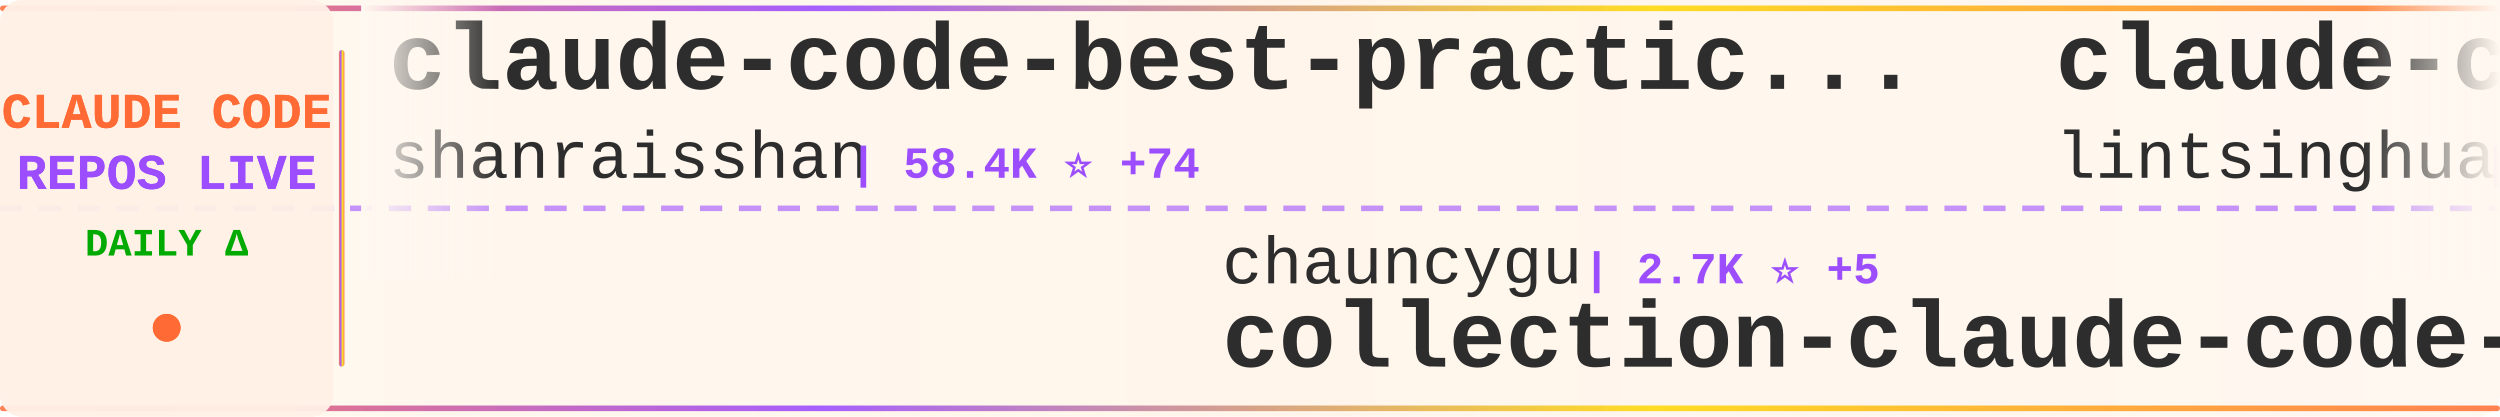
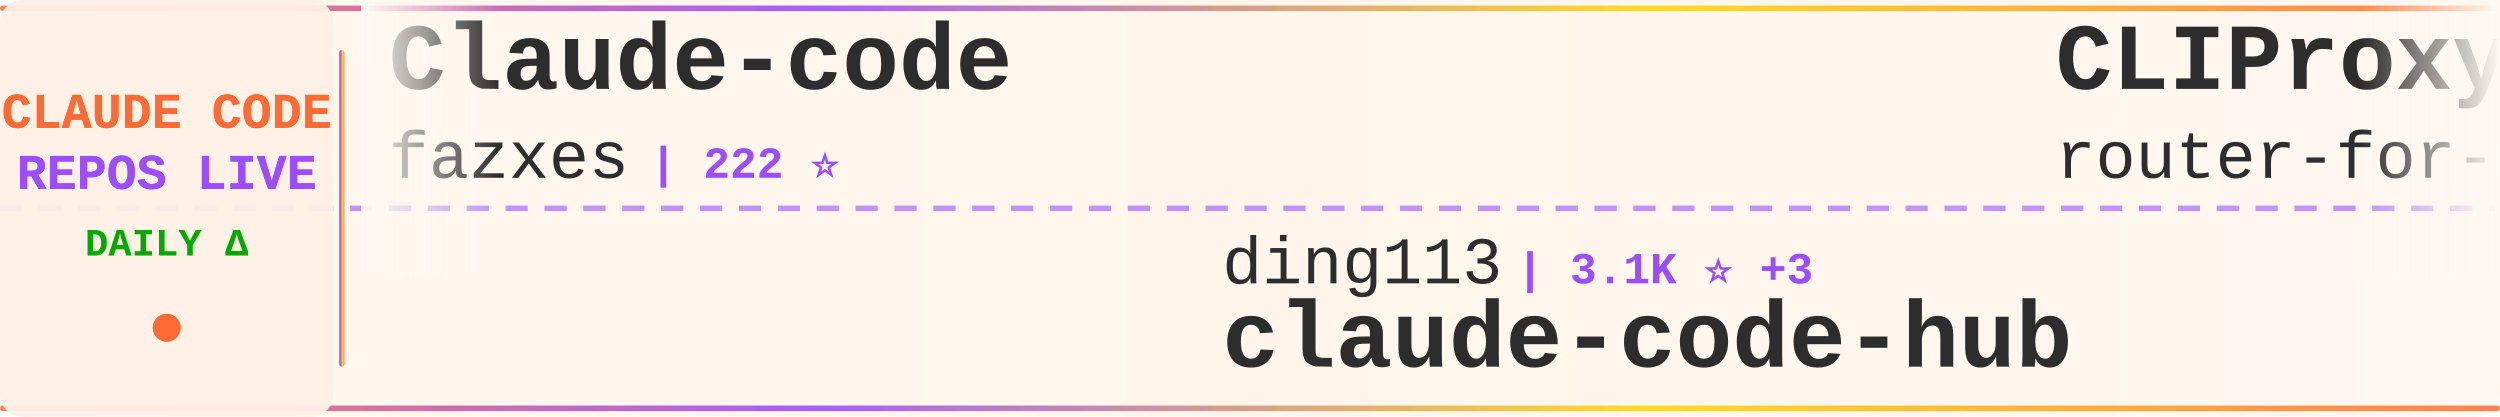
<svg xmlns="http://www.w3.org/2000/svg" width="900" height="150">
  <defs>
    <linearGradient id="tickerBg" x1="0%" y1="0%" x2="100%" y2="0%">
      <stop offset="0%" style="stop-color:#fff8f0;stop-opacity:0.98" />
      <stop offset="50%" style="stop-color:#fff5eb;stop-opacity:1" />
      <stop offset="100%" style="stop-color:#fff8f0;stop-opacity:0.98" />
    </linearGradient>
    <linearGradient id="borderGrad" x1="0%" y1="0%" x2="100%" y2="0%">
      <stop offset="0%" style="stop-color:#FF6B35;stop-opacity:0.85">
        <animate attributeName="stop-opacity" values="0.85;1;0.85" dur="2s" repeatCount="indefinite" />
      </stop>
      <stop offset="33%" style="stop-color:#9C4EFF;stop-opacity:0.9">
        <animate attributeName="stop-opacity" values="0.9;1;0.9" dur="2.2s" repeatCount="indefinite" />
      </stop>
      <stop offset="66%" style="stop-color:#FFD700;stop-opacity:0.85">
        <animate attributeName="stop-opacity" values="0.85;1;0.85" dur="1.8s" repeatCount="indefinite" />
      </stop>
      <stop offset="100%" style="stop-color:#FF6B35;stop-opacity:0.85">
        <animate attributeName="stop-opacity" values="0.85;1;0.85" dur="2s" repeatCount="indefinite" />
      </stop>
    </linearGradient>
    <filter id="textGlow">
      <feGaussianBlur stdDeviation="0.15" result="coloredBlur" />
      <feMerge>
        <feMergeNode in="coloredBlur" />
        <feMergeNode in="SourceGraphic" />
      </feMerge>
    </filter>
    <filter id="metricGlow">
      <feGaussianBlur stdDeviation="0.2" result="coloredBlur" />
      <feMerge>
        <feMergeNode in="coloredBlur" />
        <feMergeNode in="SourceGraphic" />
      </feMerge>
    </filter>
    <linearGradient id="leftFade" x1="0%" y1="0%" x2="100%" y2="0%">
      <stop offset="0%" style="stop-color:#fff8f0;stop-opacity:1" />
      <stop offset="100%" style="stop-color:#fff8f0;stop-opacity:0" />
    </linearGradient>
    <linearGradient id="rightFade" x1="0%" y1="0%" x2="100%" y2="0%">
      <stop offset="0%" style="stop-color:#fff8f0;stop-opacity:0" />
      <stop offset="100%" style="stop-color:#fff8f0;stop-opacity:1" />
    </linearGradient>
  </defs>
  <rect width="900" height="150" fill="url(#tickerBg)" rx="8" />
  <rect x="0" y="2" width="900" height="2" fill="url(#borderGrad)" rx="1" />
  <rect x="0" y="146" width="900" height="2" fill="url(#borderGrad)" rx="1" />
  <line x1="0" y1="75" x2="900" y2="75" stroke="#9C4EFF" stroke-width="2" stroke-dasharray="8 6" opacity="0.6" />
  <rect x="0" y="0" width="120" height="150" fill="#fff0e6" opacity="0.95" rx="8" />
  <text x="60" y="46" font-family="'Courier New', monospace" font-size="18" font-weight="bold" fill="#FF6B35" text-anchor="middle" filter="url(#textGlow)">
    CLAUDE CODE
  </text>
  <text x="60" y="68" font-family="'Courier New', monospace" font-size="18" font-weight="bold" fill="#9C4EFF" text-anchor="middle" filter="url(#textGlow)">
    REPOS LIVE
  </text>
  <text x="60" y="92" font-family="'Courier New', monospace" font-size="14" font-weight="bold" fill="#00aa00" text-anchor="middle">
    DAILY Δ
  </text>
  <circle cx="60" cy="118" r="5" fill="#FF6B35" filter="url(#metricGlow)">
    <animate attributeName="r" values="4;6;4" dur="1.5s" repeatCount="indefinite" />
    <animate attributeName="opacity" values="0.6;1;0.6" dur="1.5s" repeatCount="indefinite" />
  </circle>
  <rect x="122" y="18" width="2" height="114" fill="url(#borderGrad)" rx="1" />
  <clipPath id="tickerClip">
    <rect x="130" y="0" width="770" height="150" />
  </clipPath>
  <g clip-path="url(#tickerClip)">
    <g id="tickerItems">
      <animateTransform attributeName="transform" attributeType="XML" type="translate" from="0 0" to="-3000 0" dur="54s" repeatCount="indefinite" />
      <g transform="translate(0, 0)">
-         <text x="140" y="32" font-family="'Courier New', monospace" font-size="34" font-weight="bold" fill="#2d2d2d">claude-code-best-practic...</text>
-         <text x="140" y="64" font-family="'Courier New', monospace" font-size="24" font-weight="normal" fill="#2d2d2d" opacity="1.0">shanraisshan</text>
-         <text x="306" y="64" font-family="'Courier New', monospace" font-size="16" font-weight="bold" fill="#9C4EFF"> | 58.4K ⭐ +74</text>
+         <text x="140" y="32" font-family="'Courier New', monospace" font-size="34" font-weight="bold" fill="#2d2d2d">Claude-code</text>
+         <text x="140" y="64" font-family="'Courier New', monospace" font-size="24" font-weight="normal" fill="#2d2d2d" opacity="1.0">fazxes</text>
+         <text x="234" y="64" font-family="'Courier New', monospace" font-size="16" font-weight="bold" fill="#9C4EFF"> | 222 ⭐</text>
      </g>
      <g transform="translate(300, 0)">
-         <text x="140" y="102" font-family="'Courier New', monospace" font-size="24" font-weight="normal" fill="#2d2d2d" opacity="1.0">chauncygu</text>
-         <text x="270" y="102" font-family="'Courier New', monospace" font-size="16" font-weight="bold" fill="#9C4EFF"> | 2.7K ⭐ +5</text>
-         <text x="140" y="132" font-family="'Courier New', monospace" font-size="34" font-weight="bold" fill="#2d2d2d">collection-claude-code-s...</text>
+         <text x="140" y="102" font-family="'Courier New', monospace" font-size="24" font-weight="normal" fill="#2d2d2d" opacity="1.0">ding113</text>
+         <text x="246" y="102" font-family="'Courier New', monospace" font-size="16" font-weight="bold" fill="#9C4EFF"> | 3.1K ⭐ +3</text>
+         <text x="140" y="132" font-family="'Courier New', monospace" font-size="34" font-weight="bold" fill="#2d2d2d">claude-code-hub</text>
      </g>
      <g transform="translate(600, 0)">
-         <text x="140" y="32" font-family="'Courier New', monospace" font-size="34" font-weight="bold" fill="#2d2d2d">claude-code-book</text>
-         <text x="140" y="64" font-family="'Courier New', monospace" font-size="24" font-weight="normal" fill="#2d2d2d" opacity="1.0">lintsinghua</text>
-         <text x="294" y="64" font-family="'Courier New', monospace" font-size="16" font-weight="bold" fill="#9C4EFF"> | 3.7K ⭐ +2</text>
+         <text x="140" y="32" font-family="'Courier New', monospace" font-size="34" font-weight="bold" fill="#2d2d2d">CLIProxyAPI</text>
+         <text x="140" y="64" font-family="'Courier New', monospace" font-size="24" font-weight="normal" fill="#2d2d2d" opacity="1.0">router-for-me</text>
+         <text x="318" y="64" font-family="'Courier New', monospace" font-size="16" font-weight="bold" fill="#9C4EFF"> | 38.0K ⭐ +60</text>
      </g>
      <g transform="translate(900, 0)">
-         <text x="140" y="102" font-family="'Courier New', monospace" font-size="24" font-weight="normal" fill="#2d2d2d" opacity="1.0">sugyan</text>
-         <text x="234" y="102" font-family="'Courier New', monospace" font-size="16" font-weight="bold" fill="#9C4EFF"> | 1.1K ⭐</text>
-         <text x="140" y="132" font-family="'Courier New', monospace" font-size="34" font-weight="bold" fill="#2d2d2d">claude-code-webui</text>
+         <text x="140" y="102" font-family="'Courier New', monospace" font-size="24" font-weight="normal" fill="#2d2d2d" opacity="1.0">ChinaSiro</text>
+         <text x="270" y="102" font-family="'Courier New', monospace" font-size="16" font-weight="bold" fill="#9C4EFF"> | 9.4K ⭐ +2</text>
+         <text x="140" y="132" font-family="'Courier New', monospace" font-size="34" font-weight="bold" fill="#2d2d2d">claude-code-sourcemap</text>
      </g>
      <g transform="translate(1200, 0)">
-         <text x="140" y="32" font-family="'Courier New', monospace" font-size="34" font-weight="bold" fill="#2d2d2d">Open-ClaudeCode</text>
-         <text x="140" y="64" font-family="'Courier New', monospace" font-size="24" font-weight="normal" fill="#2d2d2d" opacity="1.0">LING71671</text>
-         <text x="270" y="64" font-family="'Courier New', monospace" font-size="16" font-weight="bold" fill="#9C4EFF"> | 897 ⭐ +2</text>
+         <text x="140" y="32" font-family="'Courier New', monospace" font-size="34" font-weight="bold" fill="#2d2d2d">claude-coder</text>
+         <text x="140" y="64" font-family="'Courier New', monospace" font-size="24" font-weight="normal" fill="#2d2d2d" opacity="1.0">kodu-ai</text>
+         <text x="246" y="64" font-family="'Courier New', monospace" font-size="16" font-weight="bold" fill="#9C4EFF"> | 5.3K ⭐ +1</text>
      </g>
      <g transform="translate(1500, 0)">
-         <text x="140" y="102" font-family="'Courier New', monospace" font-size="24" font-weight="normal" fill="#2d2d2d" opacity="1.0">rohitg00</text>
-         <text x="258" y="102" font-family="'Courier New', monospace" font-size="16" font-weight="bold" fill="#9C4EFF"> | 2.1K ⭐ +8</text>
-         <text x="140" y="132" font-family="'Courier New', monospace" font-size="34" font-weight="bold" fill="#2d2d2d">awesome-claude-code-tool...</text>
+         <text x="140" y="102" font-family="'Courier New', monospace" font-size="24" font-weight="normal" fill="#2d2d2d" opacity="1.0">ponponon</text>
+         <text x="258" y="102" font-family="'Courier New', monospace" font-size="16" font-weight="bold" fill="#9C4EFF"> | 2.3K ⭐ +3</text>
+         <text x="140" y="132" font-family="'Courier New', monospace" font-size="34" font-weight="bold" fill="#2d2d2d">claude_code_src</text>
      </g>
      <g transform="translate(1800, 0)">
-         <text x="140" y="32" font-family="'Courier New', monospace" font-size="34" font-weight="bold" fill="#2d2d2d">andrej-karpathy-skills</text>
-         <text x="140" y="64" font-family="'Courier New', monospace" font-size="24" font-weight="normal" fill="#2d2d2d" opacity="1.0">multica-ai</text>
-         <text x="282" y="64" font-family="'Courier New', monospace" font-size="16" font-weight="bold" fill="#9C4EFF"> | 179.4K ⭐ +480</text>
+         <text x="140" y="32" font-family="'Courier New', monospace" font-size="34" font-weight="bold" fill="#2d2d2d">claude-code-spec-workflo...</text>
+         <text x="140" y="64" font-family="'Courier New', monospace" font-size="24" font-weight="normal" fill="#2d2d2d" opacity="1.0">Pimzino</text>
+         <text x="246" y="64" font-family="'Courier New', monospace" font-size="16" font-weight="bold" fill="#9C4EFF"> | 3.8K ⭐ +1</text>
      </g>
      <g transform="translate(2100, 0)">
-         <text x="140" y="102" font-family="'Courier New', monospace" font-size="24" font-weight="normal" fill="#2d2d2d" opacity="1.0">pengchengneo</text>
-         <text x="306" y="102" font-family="'Courier New', monospace" font-size="16" font-weight="bold" fill="#9C4EFF"> | 1.6K ⭐ +3</text>
-         <text x="140" y="132" font-family="'Courier New', monospace" font-size="34" font-weight="bold" fill="#2d2d2d">Claude-Code</text>
+         <text x="140" y="102" font-family="'Courier New', monospace" font-size="24" font-weight="normal" fill="#2d2d2d" opacity="1.0">davila7</text>
+         <text x="246" y="102" font-family="'Courier New', monospace" font-size="16" font-weight="bold" fill="#9C4EFF"> | 28.2K ⭐ +25</text>
+         <text x="140" y="132" font-family="'Courier New', monospace" font-size="34" font-weight="bold" fill="#2d2d2d">claude-code-templates</text>
      </g>
      <g transform="translate(2400, 0)">
-         <text x="140" y="32" font-family="'Courier New', monospace" font-size="34" font-weight="bold" fill="#2d2d2d">claude-code-rust</text>
-         <text x="140" y="64" font-family="'Courier New', monospace" font-size="24" font-weight="normal" fill="#2d2d2d" opacity="1.0">lorryjovens-hub</text>
-         <text x="342" y="64" font-family="'Courier New', monospace" font-size="16" font-weight="bold" fill="#9C4EFF"> | 1.6K ⭐ +2</text>
+         <text x="140" y="32" font-family="'Courier New', monospace" font-size="34" font-weight="bold" fill="#2d2d2d">awesome-claude-code-suba...</text>
+         <text x="140" y="64" font-family="'Courier New', monospace" font-size="24" font-weight="normal" fill="#2d2d2d" opacity="1.0">VoltAgent</text>
+         <text x="270" y="64" font-family="'Courier New', monospace" font-size="16" font-weight="bold" fill="#9C4EFF"> | 22.2K ⭐ +60</text>
      </g>
      <g transform="translate(2700, 0)">
-         <text x="140" y="102" font-family="'Courier New', monospace" font-size="24" font-weight="normal" fill="#2d2d2d" opacity="1.0">Hyper66666</text>
-         <text x="282" y="102" font-family="'Courier New', monospace" font-size="16" font-weight="bold" fill="#9C4EFF"> | 216 ⭐</text>
-         <text x="140" y="132" font-family="'Courier New', monospace" font-size="34" font-weight="bold" fill="#2d2d2d">claude-code-sourcemap</text>
+         <text x="140" y="102" font-family="'Courier New', monospace" font-size="24" font-weight="normal" fill="#2d2d2d" opacity="1.0">1rgs</text>
+         <text x="210" y="102" font-family="'Courier New', monospace" font-size="16" font-weight="bold" fill="#9C4EFF"> | 3.6K ⭐ +2</text>
+         <text x="140" y="132" font-family="'Courier New', monospace" font-size="34" font-weight="bold" fill="#2d2d2d">claude-code-proxy</text>
      </g>
      <g transform="translate(3000, 0)">
-         <text x="140" y="32" font-family="'Courier New', monospace" font-size="34" font-weight="bold" fill="#2d2d2d">claude-code-best-practic...</text>
-         <text x="140" y="64" font-family="'Courier New', monospace" font-size="24" font-weight="normal" fill="#2d2d2d" opacity="1.0">shanraisshan</text>
-         <text x="306" y="64" font-family="'Courier New', monospace" font-size="16" font-weight="bold" fill="#9C4EFF"> | 58.4K ⭐ +74</text>
+         <text x="140" y="32" font-family="'Courier New', monospace" font-size="34" font-weight="bold" fill="#2d2d2d">Claude-code</text>
+         <text x="140" y="64" font-family="'Courier New', monospace" font-size="24" font-weight="normal" fill="#2d2d2d" opacity="1.0">fazxes</text>
+         <text x="234" y="64" font-family="'Courier New', monospace" font-size="16" font-weight="bold" fill="#9C4EFF"> | 222 ⭐</text>
      </g>
      <g transform="translate(3300, 0)">
-         <text x="140" y="102" font-family="'Courier New', monospace" font-size="24" font-weight="normal" fill="#2d2d2d" opacity="1.0">chauncygu</text>
-         <text x="270" y="102" font-family="'Courier New', monospace" font-size="16" font-weight="bold" fill="#9C4EFF"> | 2.7K ⭐ +5</text>
-         <text x="140" y="132" font-family="'Courier New', monospace" font-size="34" font-weight="bold" fill="#2d2d2d">collection-claude-code-s...</text>
+         <text x="140" y="102" font-family="'Courier New', monospace" font-size="24" font-weight="normal" fill="#2d2d2d" opacity="1.0">ding113</text>
+         <text x="246" y="102" font-family="'Courier New', monospace" font-size="16" font-weight="bold" fill="#9C4EFF"> | 3.1K ⭐ +3</text>
+         <text x="140" y="132" font-family="'Courier New', monospace" font-size="34" font-weight="bold" fill="#2d2d2d">claude-code-hub</text>
      </g>
      <g transform="translate(3600, 0)">
-         <text x="140" y="32" font-family="'Courier New', monospace" font-size="34" font-weight="bold" fill="#2d2d2d">claude-code-book</text>
-         <text x="140" y="64" font-family="'Courier New', monospace" font-size="24" font-weight="normal" fill="#2d2d2d" opacity="1.0">lintsinghua</text>
-         <text x="294" y="64" font-family="'Courier New', monospace" font-size="16" font-weight="bold" fill="#9C4EFF"> | 3.7K ⭐ +2</text>
+         <text x="140" y="32" font-family="'Courier New', monospace" font-size="34" font-weight="bold" fill="#2d2d2d">CLIProxyAPI</text>
+         <text x="140" y="64" font-family="'Courier New', monospace" font-size="24" font-weight="normal" fill="#2d2d2d" opacity="1.0">router-for-me</text>
+         <text x="318" y="64" font-family="'Courier New', monospace" font-size="16" font-weight="bold" fill="#9C4EFF"> | 38.0K ⭐ +60</text>
      </g>
      <g transform="translate(3900, 0)">
-         <text x="140" y="102" font-family="'Courier New', monospace" font-size="24" font-weight="normal" fill="#2d2d2d" opacity="1.0">sugyan</text>
-         <text x="234" y="102" font-family="'Courier New', monospace" font-size="16" font-weight="bold" fill="#9C4EFF"> | 1.1K ⭐</text>
-         <text x="140" y="132" font-family="'Courier New', monospace" font-size="34" font-weight="bold" fill="#2d2d2d">claude-code-webui</text>
+         <text x="140" y="102" font-family="'Courier New', monospace" font-size="24" font-weight="normal" fill="#2d2d2d" opacity="1.0">ChinaSiro</text>
+         <text x="270" y="102" font-family="'Courier New', monospace" font-size="16" font-weight="bold" fill="#9C4EFF"> | 9.4K ⭐ +2</text>
+         <text x="140" y="132" font-family="'Courier New', monospace" font-size="34" font-weight="bold" fill="#2d2d2d">claude-code-sourcemap</text>
      </g>
    </g>
  </g>
  <rect x="130" y="0" width="50" height="100" fill="url(#leftFade)" />
  <rect x="850" y="0" width="50" height="100" fill="url(#rightFade)" />
</svg>
